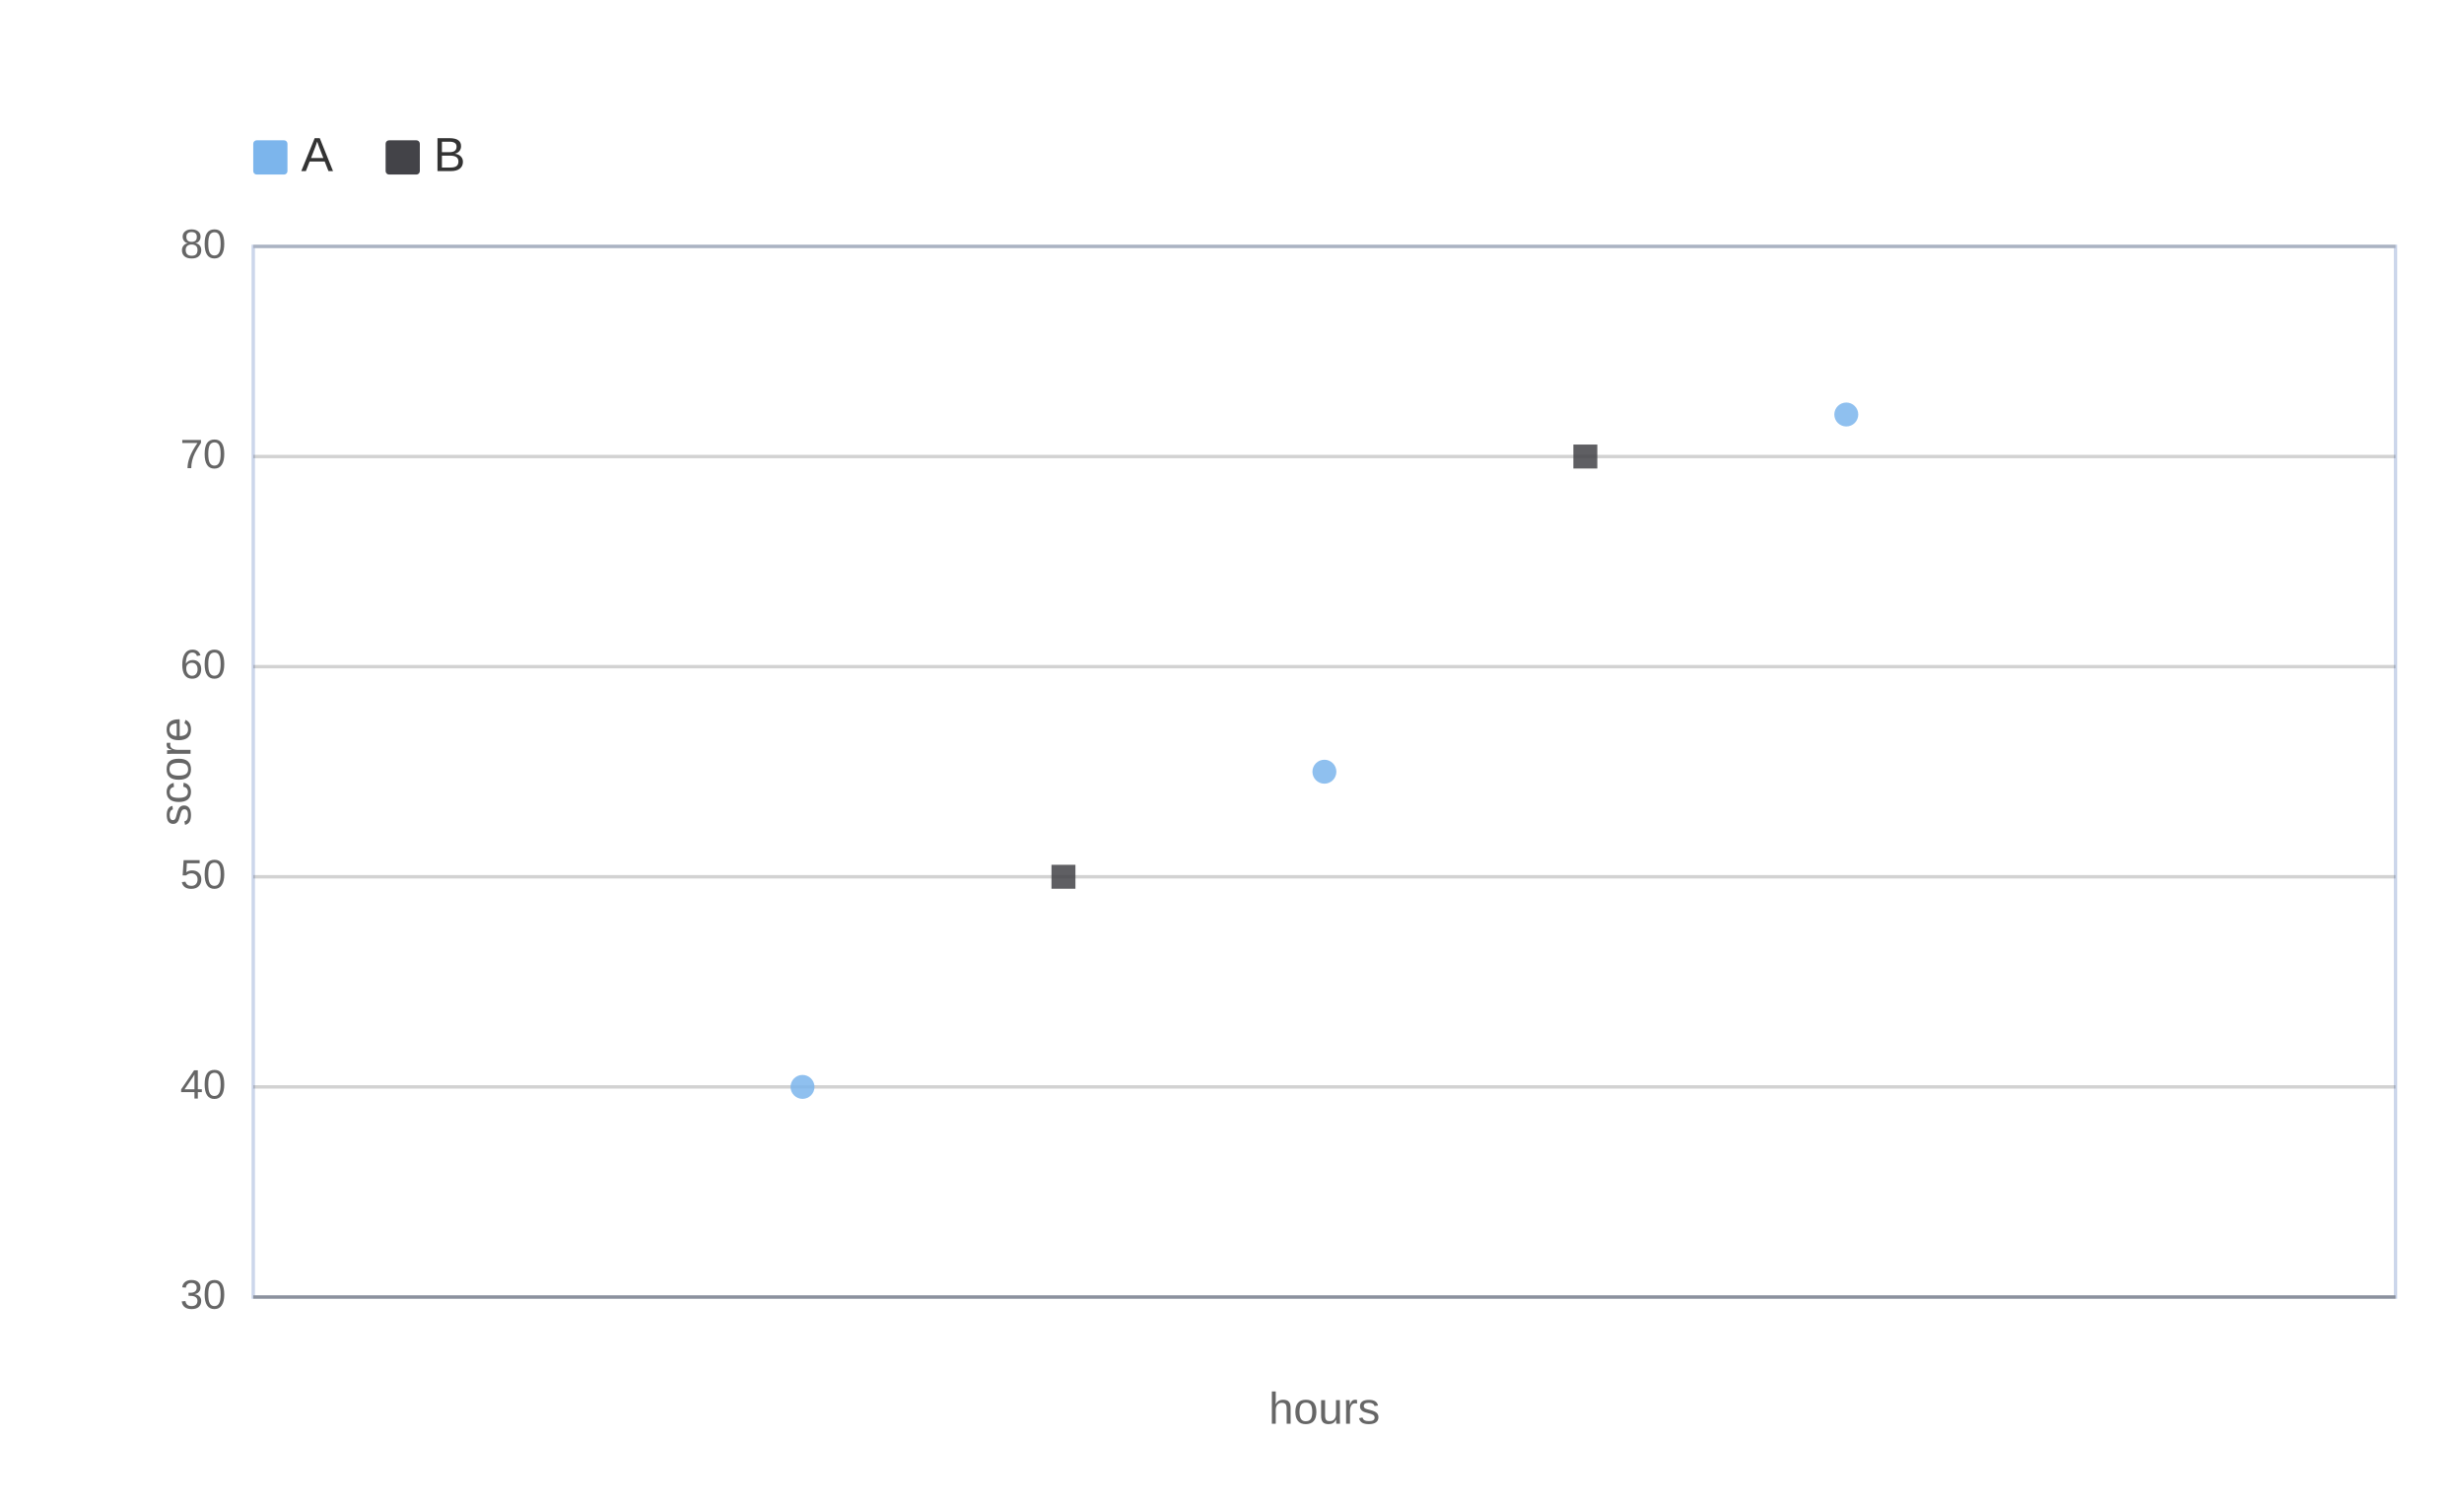
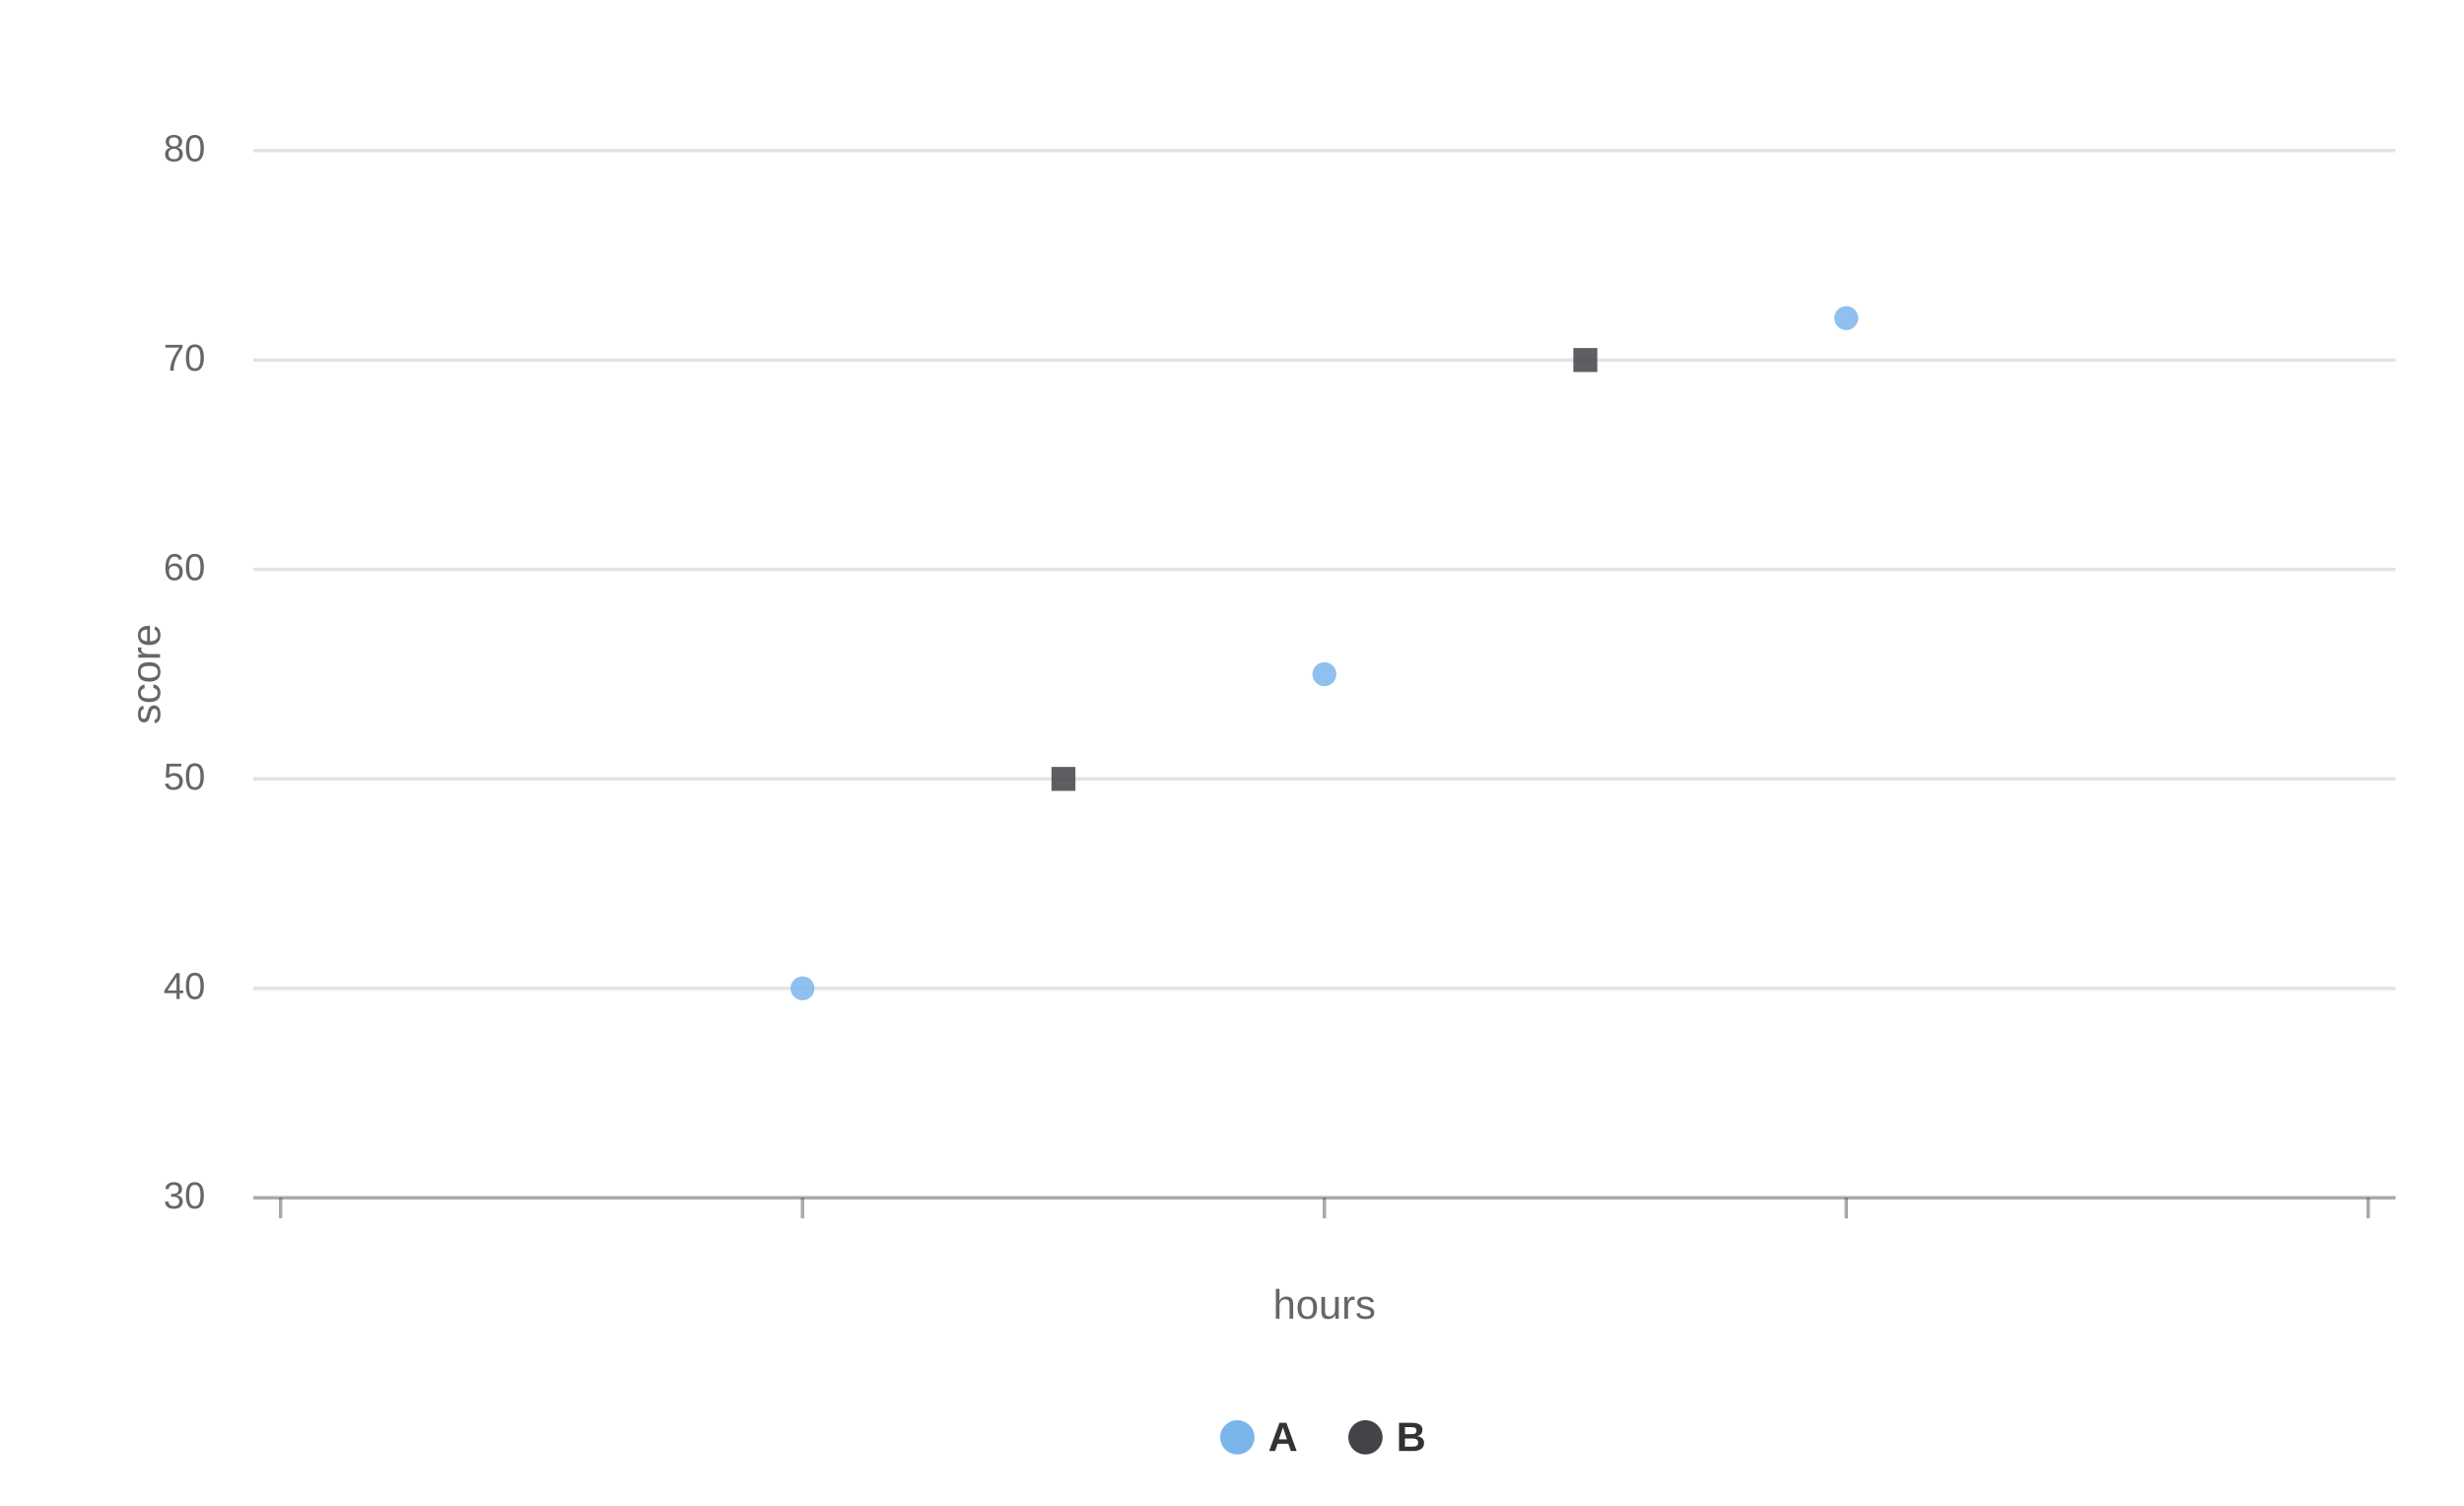
- <svg xmlns="http://www.w3.org/2000/svg" width="720" height="440" viewBox="0 0 720 440" role="img" aria-label="scatter chart: Scores rise with study hours, 5 rows, series cohort" aria-labelledby="mv-0a47fcdc661403c6-title" aria-describedby="mv-0a47fcdc661403c6-desc" data-markvis="2" data-chart-type="scatter" data-id="mv-0a47fcdc661403c6" font-family="Arial, Helvetica, &quot;Segoe UI&quot;, sans-serif" font-size="12">
-   <text x="74" y="32" text-anchor="start" font-size="21" font-weight="600" fill="#333333" />
-   <g font-size="14" font-weight="500" fill="#333333">
-     <rect x="74" y="41" width="10" height="10" fill="#7cb5ec" rx="1" />
-     <text x="88" y="50" data-legend="A">A</text>
-     <rect x="112.68" y="41" width="10" height="10" fill="#434348" rx="1" />
-     <text x="126.68" y="50" data-legend="B">B</text>
+ <svg xmlns="http://www.w3.org/2000/svg" width="720" height="440" viewBox="0 0 720 440" role="img" aria-label="scatter chart: Scores rise with study hours, 5 rows, series cohort" aria-labelledby="mv-0a47fcdc661403c6-title" aria-describedby="mv-0a47fcdc661403c6-desc" data-markvis="2" data-chart-type="scatter" data-id="mv-0a47fcdc661403c6" font-family="&quot;Lucida Grande&quot;, &quot;Lucida Sans Unicode&quot;, Arial, Helvetica, sans-serif" font-size="12">
+   <text x="360" y="26" text-anchor="middle" font-size="18" font-weight="400" fill="#333333" />
+   <g font-size="12" font-weight="700" fill="#333333">
+     <circle cx="361.56" cy="420" r="5" fill="#7cb5ec" />
+     <text x="370.56" y="424" data-legend="A">A</text>
+     <circle cx="399" cy="420" r="5" fill="#434348" />
+     <text x="408" y="424" data-legend="B">B</text>
  </g>
-   <rect x="74" y="72" width="626" height="307" fill="none" stroke="#ccd6eb" stroke-width="1" data-plot-border="1" />
-   <g fill="none" stroke="#333333" stroke-opacity="0.22" stroke-width="1">
-     <line x1="74" x2="700" y1="317.6" y2="317.6" />
-     <line x1="74" x2="700" y1="256.2" y2="256.2" />
-     <line x1="74" x2="700" y1="194.8" y2="194.8" />
-     <line x1="74" x2="700" y1="133.4" y2="133.4" />
-     <line x1="74" x2="700" y1="72" y2="72" />
+   <g fill="none" stroke="#333333" stroke-opacity="0.14" stroke-width="1">
+     <line x1="74" x2="700" y1="288.8" y2="288.8" />
+     <line x1="74" x2="700" y1="227.6" y2="227.6" />
+     <line x1="74" x2="700" y1="166.4" y2="166.4" />
+     <line x1="74" x2="700" y1="105.2" y2="105.2" />
+     <line x1="74" x2="700" y1="44" y2="44" />
  </g>
-   <path d="M74 379 L700 379" fill="none" stroke="#333333" stroke-opacity="0.42" stroke-width="1" />
-   <g fill="#666666" font-size="12" font-weight="400">
-     <text x="66" y="379" text-anchor="end" dominant-baseline="middle">30</text>
-     <text x="66" y="317.6" text-anchor="end" dominant-baseline="middle">40</text>
-     <text x="66" y="256.2" text-anchor="end" dominant-baseline="middle">50</text>
-     <text x="66" y="194.8" text-anchor="end" dominant-baseline="middle">60</text>
-     <text x="66" y="133.4" text-anchor="end" dominant-baseline="middle">70</text>
-     <text x="66" y="72" text-anchor="end" dominant-baseline="middle">80</text>
-     <text x="82" y="391" text-anchor="middle" font-size="12" data-full-label="0" />
-     <text x="234.5" y="391" text-anchor="middle" font-size="12" data-full-label="2" />
-     <text x="387" y="391" text-anchor="middle" font-size="12" data-full-label="4" />
-     <text x="539.5" y="391" text-anchor="middle" font-size="12" data-full-label="6" />
-     <text x="692" y="391" text-anchor="middle" font-size="12" data-full-label="8" />
+   <path d="M74 350 L700 350" fill="none" stroke="#333333" stroke-opacity="0.42" stroke-width="1" />
+   <path d="M82 350 L82 356 M234.5 350 L234.5 356 M387 350 L387 356 M539.5 350 L539.5 356 M692 350 L692 356" fill="none" stroke="#333333" stroke-opacity="0.42" stroke-width="1" data-axis-ticks="1" />
+   <g fill="#666666" font-size="11" font-weight="400">
+     <text x="60" y="350" text-anchor="end" dominant-baseline="middle">30</text>
+     <text x="60" y="288.8" text-anchor="end" dominant-baseline="middle">40</text>
+     <text x="60" y="227.6" text-anchor="end" dominant-baseline="middle">50</text>
+     <text x="60" y="166.4" text-anchor="end" dominant-baseline="middle">60</text>
+     <text x="60" y="105.2" text-anchor="end" dominant-baseline="middle">70</text>
+     <text x="60" y="44" text-anchor="end" dominant-baseline="middle">80</text>
+     <text x="82" y="367" text-anchor="middle" font-size="11" data-full-label="0" />
+     <text x="234.5" y="367" text-anchor="middle" font-size="11" data-full-label="2" />
+     <text x="387" y="367" text-anchor="middle" font-size="11" data-full-label="4" />
+     <text x="539.5" y="367" text-anchor="middle" font-size="11" data-full-label="6" />
+     <text x="692" y="367" text-anchor="middle" font-size="11" data-full-label="8" />
  </g>
-   <g fill="#666666" font-size="13" font-weight="400" data-axis-titles="1">
-     <text x="52" y="225.5" text-anchor="middle" dominant-baseline="middle" transform="rotate(-90 52 225.5)" data-axis="y">score</text>
-     <text x="387" y="407" text-anchor="middle" dominant-baseline="hanging" data-axis="x">hours</text>
+   <g fill="#666666" font-size="12" font-weight="400" data-axis-titles="1">
+     <text x="43.36" y="197" text-anchor="middle" dominant-baseline="middle" transform="rotate(-90 43.36 197)" data-axis="y">score</text>
+     <text x="387" y="377" text-anchor="middle" dominant-baseline="hanging" data-axis="x">hours</text>
  </g>
  <g>
-     <circle cx="234.5" cy="317.6" r="3.5" fill="#7cb5ec" fill-opacity="0.85" stroke="none" data-x="2" data-y="40" data-series="A" />
-     <circle cx="387" cy="225.5" r="3.5" fill="#7cb5ec" fill-opacity="0.85" stroke="none" data-x="4" data-y="55" data-series="A" />
-     <rect x="307.25" y="252.7" width="7" height="7" fill="#434348" fill-opacity="0.85" data-x="3" data-y="50" data-series="B" data-scatter-mark="square" />
-     <rect x="459.75" y="129.9" width="7" height="7" fill="#434348" fill-opacity="0.85" data-x="5" data-y="70" data-series="B" data-scatter-mark="square" />
-     <circle cx="539.5" cy="121.12" r="3.5" fill="#7cb5ec" fill-opacity="0.85" stroke="none" data-x="6" data-y="72" data-series="A" />
+     <circle cx="234.5" cy="288.8" r="3.5" fill="#7cb5ec" fill-opacity="0.85" stroke="none" data-x="2" data-y="40" data-series="A" />
+     <circle cx="387" cy="197" r="3.5" fill="#7cb5ec" fill-opacity="0.85" stroke="none" data-x="4" data-y="55" data-series="A" />
+     <rect x="307.25" y="224.1" width="7" height="7" fill="#434348" fill-opacity="0.85" data-x="3" data-y="50" data-series="B" data-scatter-mark="square" />
+     <rect x="459.75" y="101.7" width="7" height="7" fill="#434348" fill-opacity="0.85" data-x="5" data-y="70" data-series="B" data-scatter-mark="square" />
+     <circle cx="539.5" cy="92.96" r="3.5" fill="#7cb5ec" fill-opacity="0.85" stroke="none" data-x="6" data-y="72" data-series="A" />
  </g>
</svg>
